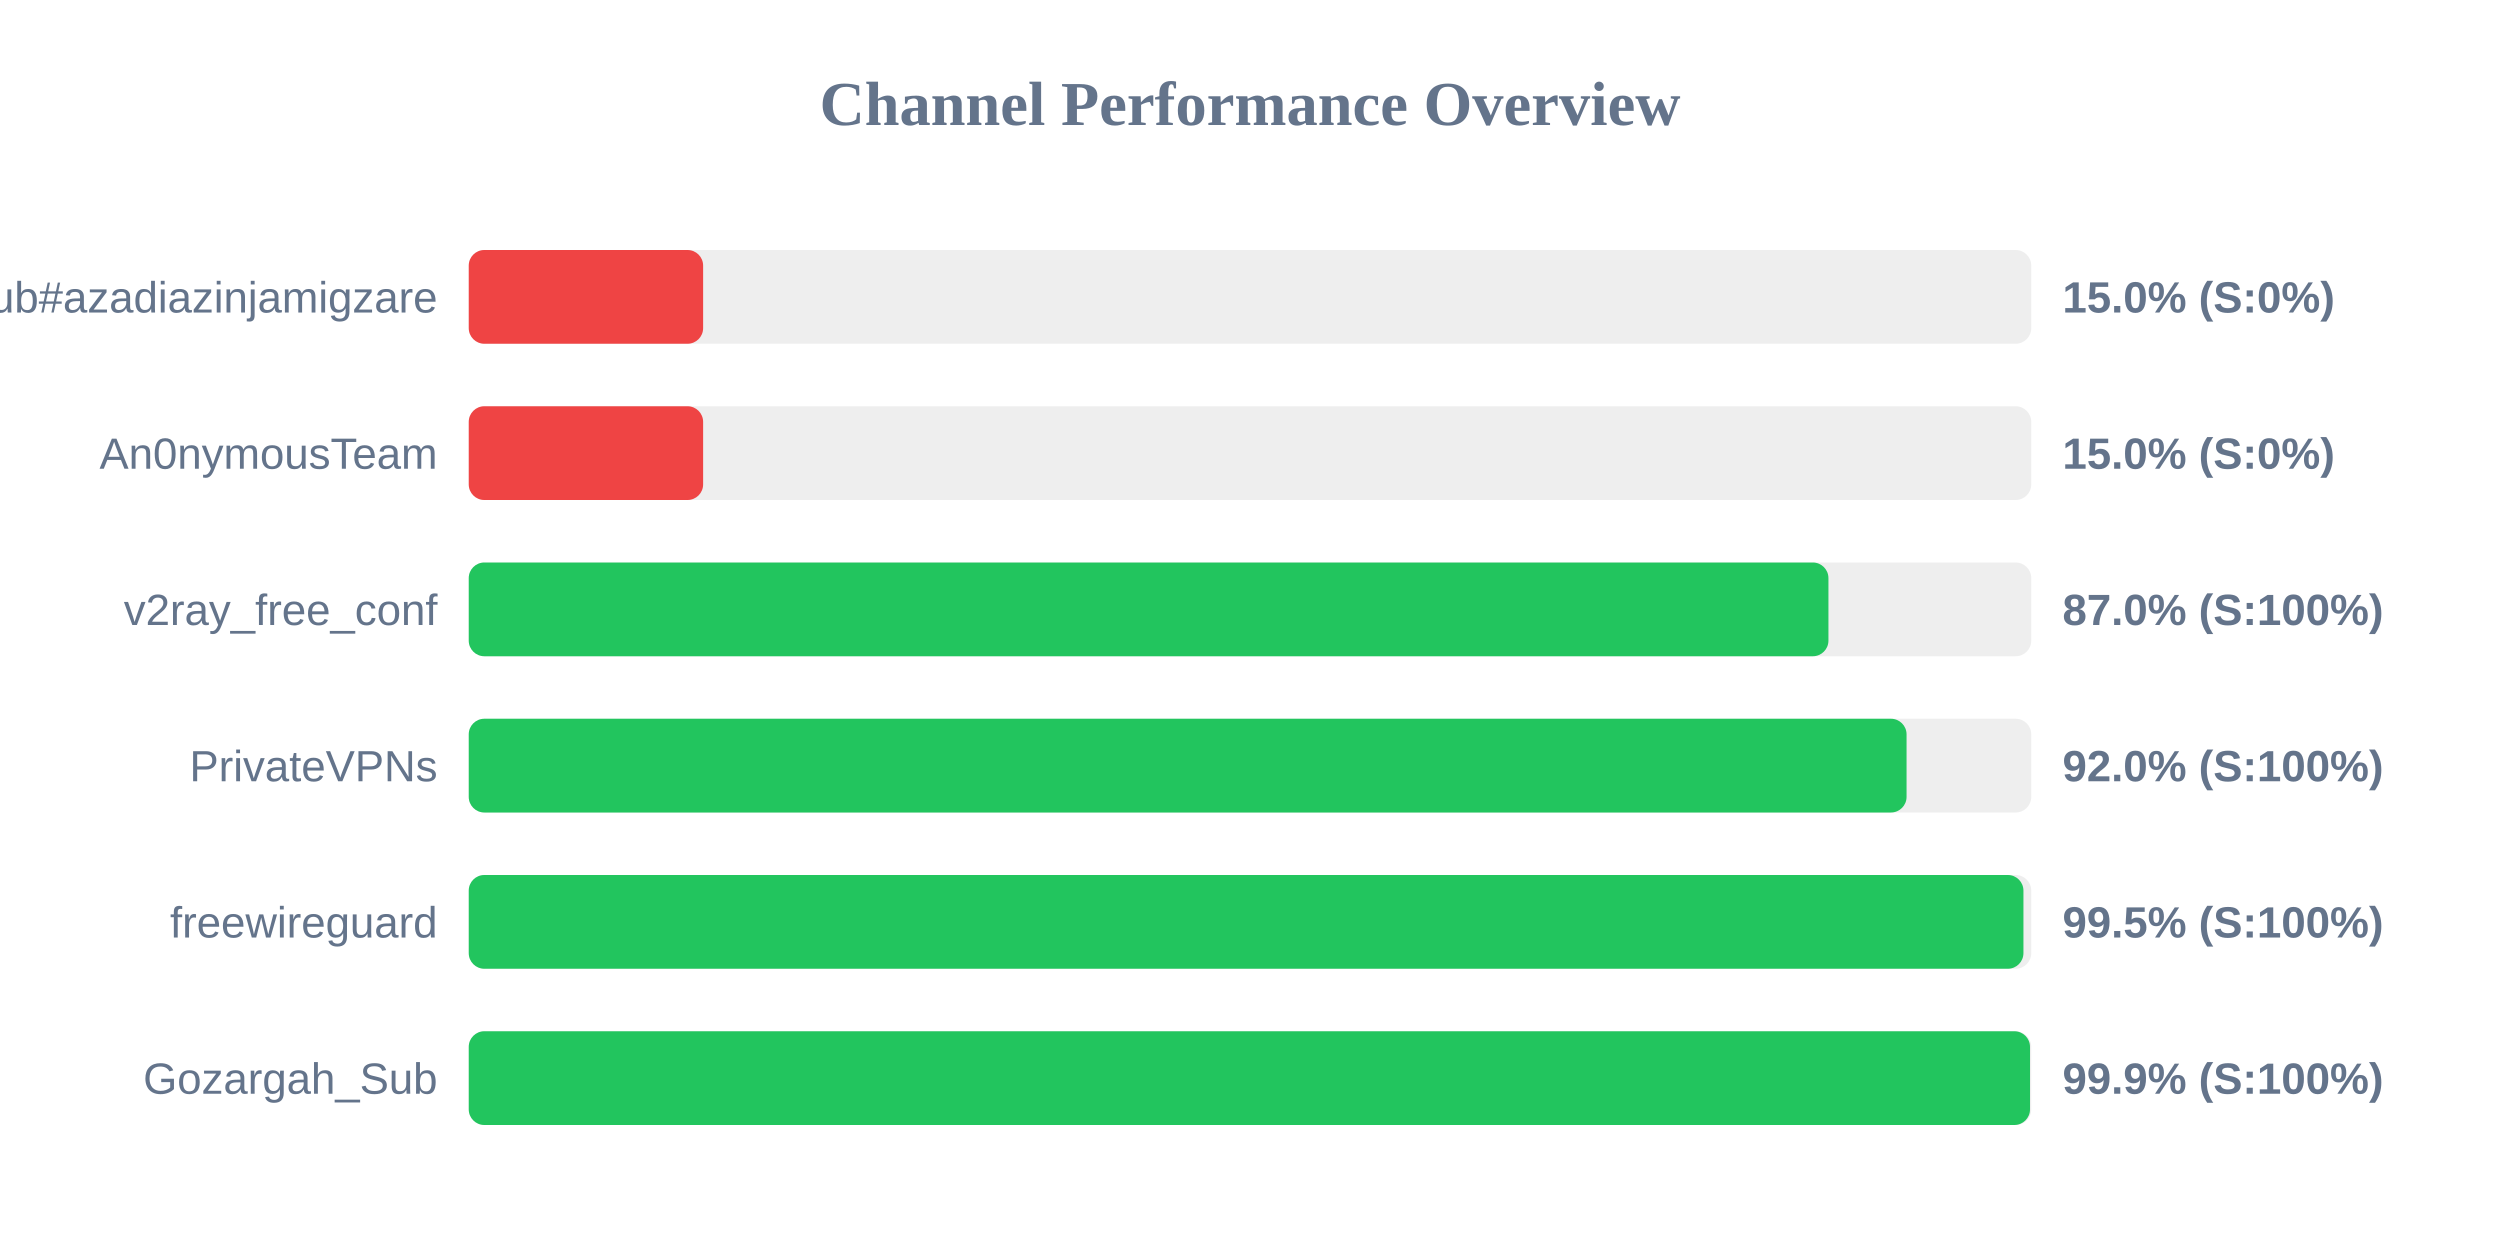
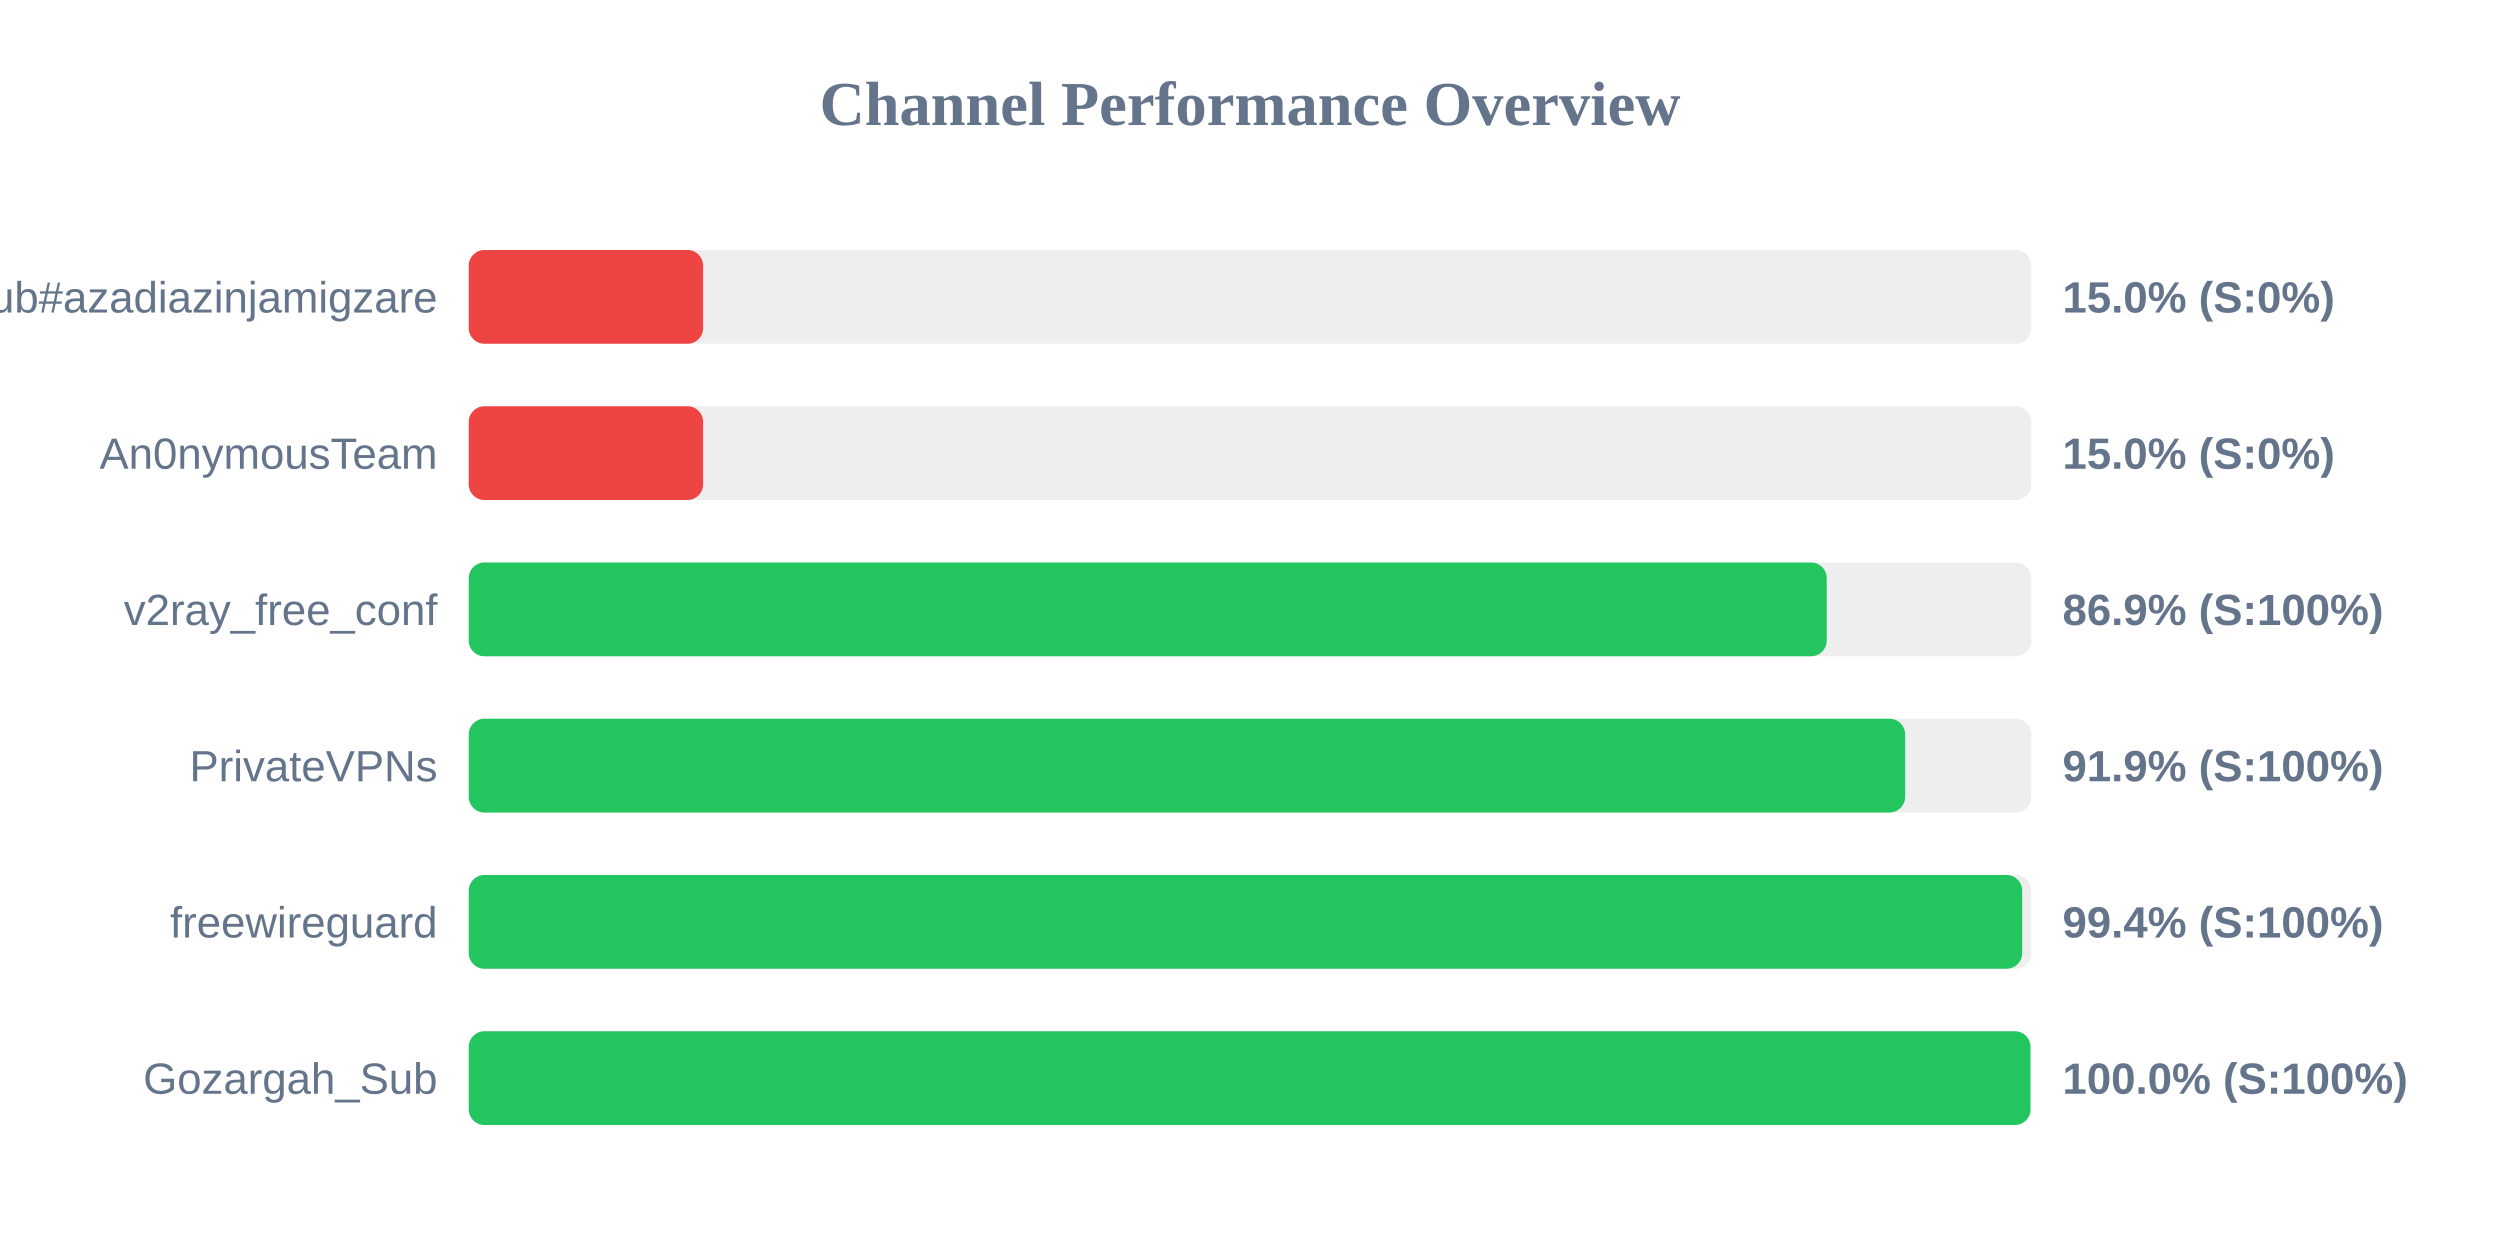
<svg xmlns="http://www.w3.org/2000/svg" width="800" height="400" version="1.1">
  <style>
        .row { font: 14px Arial; fill: #64748b; }
        .score { font: bold 14px Arial; fill: #64748b; }
    </style>
  <text x="400" y="40" text-anchor="middle" font-size="20px" font-weight="bold" fill="#64748b">Channel Performance Overview</text>
  <rect x="150" y="80" width="500" height="30" fill="#eee" rx="5" />
  <rect x="150" y="80" width="75.0" height="30" fill="#ef4444" rx="5" />
  <text x="140" y="100" text-anchor="end" class="row">Sub#azadiazinjamigzare</text>
  <text x="660" y="100" text-anchor="start" class="score">15.0% (S:0%)</text>
  <rect x="150" y="130" width="500" height="30" fill="#eee" rx="5" />
  <rect x="150" y="130" width="75.0" height="30" fill="#ef4444" rx="5" />
  <text x="140" y="150" text-anchor="end" class="row">An0nymousTeam</text>
  <text x="660" y="150" text-anchor="start" class="score">15.0% (S:0%)</text>
  <rect x="150" y="180" width="500" height="30" fill="#eee" rx="5" />
-   <rect x="150" y="180" width="435.1" height="30" fill="#22c55e" rx="5" />
+   <rect x="150" y="180" width="434.55" height="30" fill="#22c55e" rx="5" />
  <text x="140" y="200" text-anchor="end" class="row">v2ray_free_conf</text>
-   <text x="660" y="200" text-anchor="start" class="score">87.0% (S:100%)</text>
+   <text x="660" y="200" text-anchor="start" class="score">86.9% (S:100%)</text>
  <rect x="150" y="230" width="500" height="30" fill="#eee" rx="5" />
-   <rect x="150" y="230" width="460.1" height="30" fill="#22c55e" rx="5" />
+   <rect x="150" y="230" width="459.65" height="30" fill="#22c55e" rx="5" />
  <text x="140" y="250" text-anchor="end" class="row">PrivateVPNs</text>
-   <text x="660" y="250" text-anchor="start" class="score">92.0% (S:100%)</text>
+   <text x="660" y="250" text-anchor="start" class="score">91.9% (S:100%)</text>
  <rect x="150" y="280" width="500" height="30" fill="#eee" rx="5" />
-   <rect x="150" y="280" width="497.5" height="30" fill="#22c55e" rx="5" />
+   <rect x="150" y="280" width="497.1" height="30" fill="#22c55e" rx="5" />
  <text x="140" y="300" text-anchor="end" class="row">freewireguard</text>
-   <text x="660" y="300" text-anchor="start" class="score">99.5% (S:100%)</text>
+   <text x="660" y="300" text-anchor="start" class="score">99.4% (S:100%)</text>
  <rect x="150" y="330" width="500" height="30" fill="#eee" rx="5" />
-   <rect x="150" y="330" width="499.6" height="30" fill="#22c55e" rx="5" />
+   <rect x="150" y="330" width="499.75" height="30" fill="#22c55e" rx="5" />
  <text x="140" y="350" text-anchor="end" class="row">Gozargah_Sub</text>
-   <text x="660" y="350" text-anchor="start" class="score">99.9% (S:100%)</text>
+   <text x="660" y="350" text-anchor="start" class="score">100.0% (S:100%)</text>
</svg>
